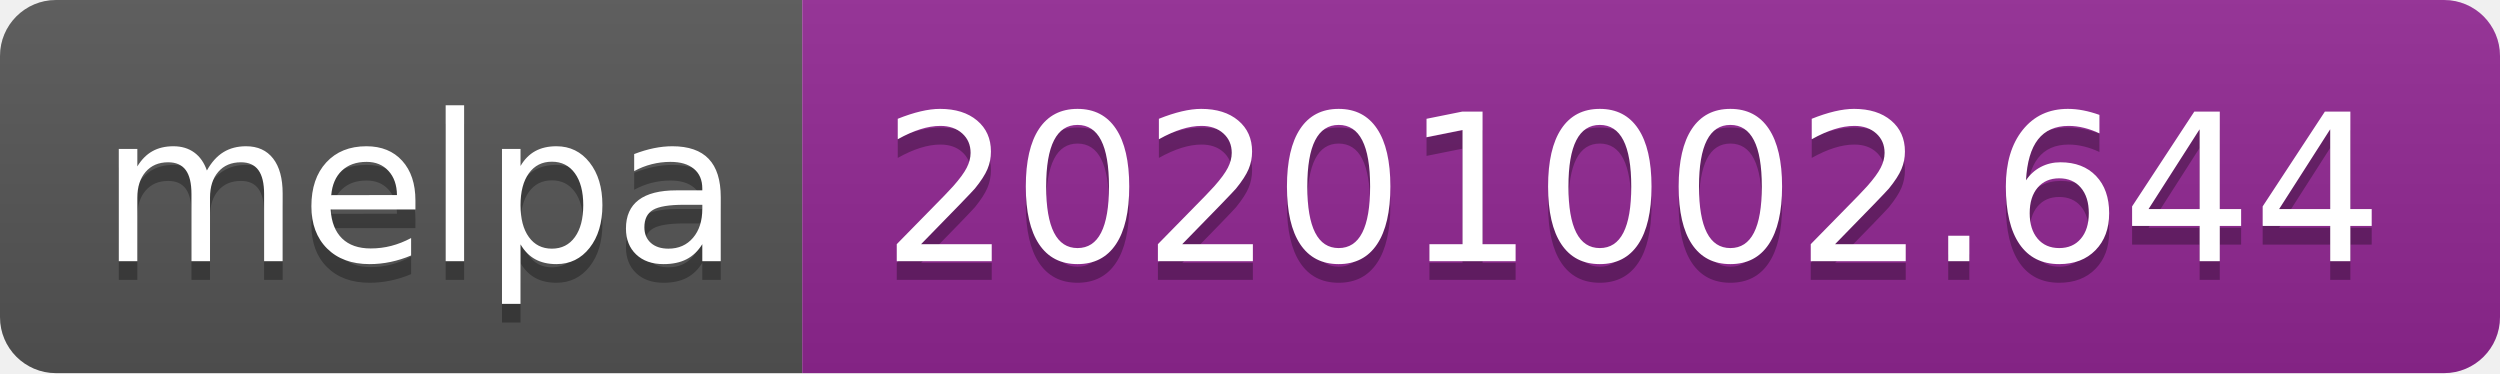
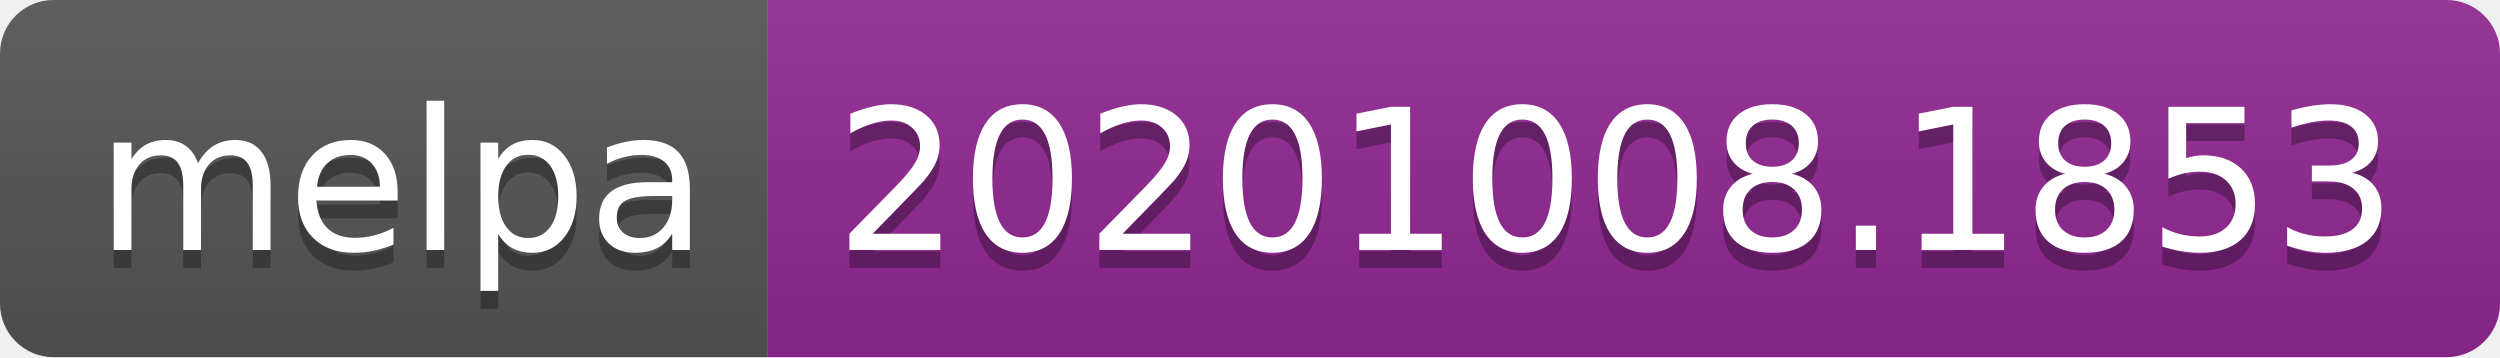
- <svg xmlns="http://www.w3.org/2000/svg" width="134" height="20" role="img" aria-label="melpa: 20201002.644">
+ <svg xmlns="http://www.w3.org/2000/svg" width="140" height="20" role="img" aria-label="melpa: 20201008.1853">
  <linearGradient id="s" x2="0" y2="100%">
    <stop offset="0" stop-color="#bbb" stop-opacity=".1" />
    <stop offset="1" stop-opacity=".1" />
  </linearGradient>
  <clipPath id="r">
-     <rect width="134" height="20" rx="3" fill="#fff" />
+     <rect width="140" height="20" rx="3" fill="#fff" />
  </clipPath>
  <g clip-path="url(#r)">
    <rect width="43" height="20" fill="#555" />
-     <rect x="43" width="91" height="20" fill="#922793" />
-     <rect width="134" height="20" fill="url(#s)" />
+     <rect x="43" width="97" height="20" fill="#922793" />
+     <rect width="140" height="20" fill="url(#s)" />
  </g>
  <g fill="#fff" text-anchor="middle" font-family="Verdana,Geneva,DejaVu Sans,sans-serif" text-rendering="geometricPrecision" font-size="110">
    <text aria-hidden="true" x="225" y="150" fill="#010101" fill-opacity=".3" transform="scale(.1)" textLength="330">melpa</text>
    <text x="225" y="140" transform="scale(.1)" fill="#fff" textLength="330">melpa</text>
-     <text aria-hidden="true" x="875" y="150" fill="#010101" fill-opacity=".3" transform="scale(.1)" textLength="810">20201002.644</text>
-     <text x="875" y="140" transform="scale(.1)" fill="#fff" textLength="810">20201002.644</text>
+     <text aria-hidden="true" x="905" y="150" fill="#010101" fill-opacity=".3" transform="scale(.1)" textLength="870">20201008.1853</text>
+     <text x="905" y="140" transform="scale(.1)" fill="#fff" textLength="870">20201008.1853</text>
  </g>
</svg>
